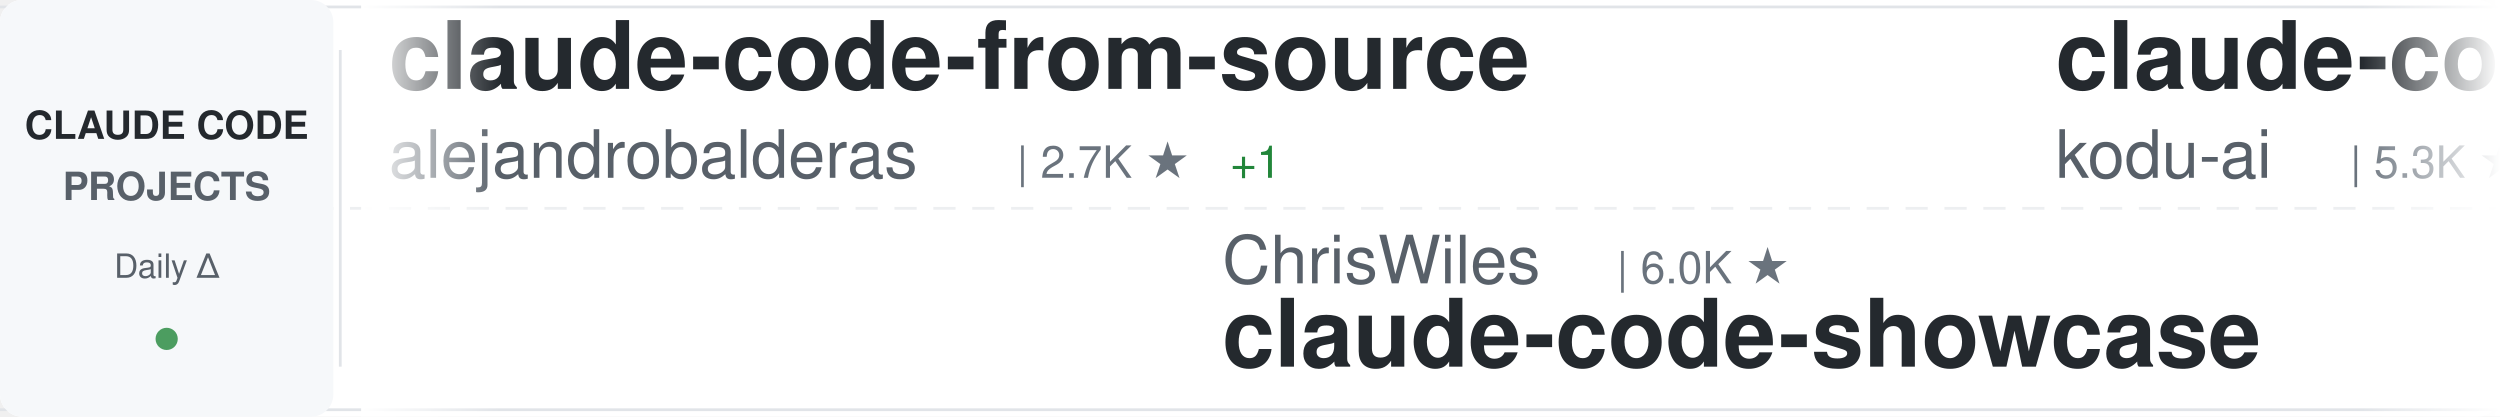
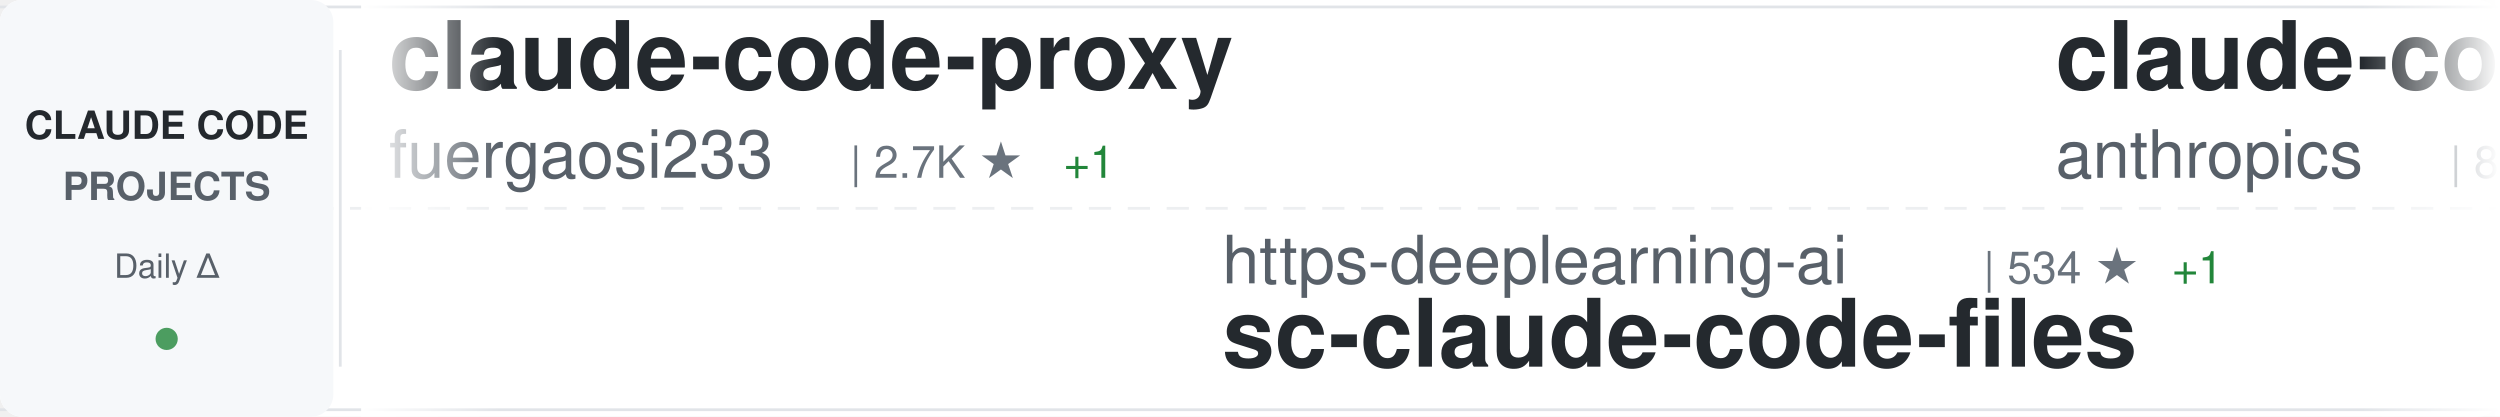
<svg xmlns="http://www.w3.org/2000/svg" width="900" height="150">
  <defs>
    <linearGradient id="awesomeLeftFade" x1="0%" y1="0%" x2="100%" y2="0%">
      <stop offset="0%" style="stop-color:#ffffff;stop-opacity:1" />
      <stop offset="100%" style="stop-color:#ffffff;stop-opacity:0" />
    </linearGradient>
    <linearGradient id="awesomeRightFade" x1="0%" y1="0%" x2="100%" y2="0%">
      <stop offset="0%" style="stop-color:#ffffff;stop-opacity:0" />
      <stop offset="100%" style="stop-color:#ffffff;stop-opacity:1" />
    </linearGradient>
  </defs>
  <rect width="900" height="150" fill="#ffffff" rx="8" />
  <rect x="0" y="2" width="900" height="1" fill="#e1e4e8" />
  <rect x="0" y="147" width="900" height="1" fill="#e1e4e8" />
  <line x1="0" y1="75" x2="900" y2="75" stroke="#e1e4e8" stroke-width="1" stroke-dasharray="8 6" opacity="0.6" />
  <rect x="0" y="0" width="120" height="150" fill="#f6f8fa" rx="8" />
  <text x="60" y="50" font-family="-apple-system, BlinkMacSystemFont, 'Segoe UI', Helvetica, Arial, sans-serif" font-size="14" font-weight="600" fill="#24292e" text-anchor="middle">CLAUDE CODE</text>
  <text x="60" y="72" font-family="-apple-system, BlinkMacSystemFont, 'Segoe UI', Helvetica, Arial, sans-serif" font-size="14" font-weight="600" fill="#586069" text-anchor="middle">PROJECTS</text>
  <text x="60" y="100" font-family="-apple-system, BlinkMacSystemFont, 'Segoe UI', Helvetica, Arial, sans-serif" font-size="12" font-weight="500" fill="#586069" text-anchor="middle">Daily Δ</text>
  <circle cx="60" cy="122" r="4" fill="#22863a" opacity="0.8" />
  <rect x="122" y="18" width="1" height="114" fill="#e1e4e8" />
  <clipPath id="awesomeTickerClip">
    <rect x="130" y="0" width="770" height="150" />
  </clipPath>
  <g clip-path="url(#awesomeTickerClip)">
    <g id="awesomeTickerItems">
      <animateTransform attributeName="transform" attributeType="XML" type="translate" from="0 0" to="-3000 0" dur="54s" repeatCount="indefinite" />
      <g transform="translate(0, 0)">
-         <text x="140" y="32" font-family="-apple-system, BlinkMacSystemFont, 'Segoe UI', Helvetica, Arial, sans-serif" font-size="34" font-weight="600" fill="#24292e">claude-code-from-source</text>
-         <text x="140" y="64" font-family="-apple-system, BlinkMacSystemFont, 'Segoe UI', Helvetica, Arial, sans-serif" font-size="24" font-weight="400" fill="#586069">alejandrobalderas</text>
-         <text x="366" y="64" font-family="-apple-system, BlinkMacSystemFont, 'Segoe UI', Helvetica, Arial, sans-serif" font-size="16" font-weight="500" fill="#6a737d">| 2.7K ★</text>
-         <text x="443" y="64" font-family="-apple-system, BlinkMacSystemFont, 'Segoe UI', Helvetica, Arial, sans-serif" font-size="16" font-weight="500" fill="#22863a"> +1</text>
+         <text x="140" y="32" font-family="-apple-system, BlinkMacSystemFont, 'Segoe UI', Helvetica, Arial, sans-serif" font-size="34" font-weight="600" fill="#24292e">claude-code-proxy</text>
+         <text x="140" y="64" font-family="-apple-system, BlinkMacSystemFont, 'Segoe UI', Helvetica, Arial, sans-serif" font-size="24" font-weight="400" fill="#586069">fuergaosi233</text>
+         <text x="306" y="64" font-family="-apple-system, BlinkMacSystemFont, 'Segoe UI', Helvetica, Arial, sans-serif" font-size="16" font-weight="500" fill="#6a737d">| 2.7K ★</text>
+         <text x="383" y="64" font-family="-apple-system, BlinkMacSystemFont, 'Segoe UI', Helvetica, Arial, sans-serif" font-size="16" font-weight="500" fill="#22863a"> +1</text>
      </g>
      <g transform="translate(300, 0)">
-         <text x="140" y="102" font-family="-apple-system, BlinkMacSystemFont, 'Segoe UI', Helvetica, Arial, sans-serif" font-size="24" font-weight="400" fill="#586069">ChrisWiles</text>
-         <text x="282" y="102" font-family="-apple-system, BlinkMacSystemFont, 'Segoe UI', Helvetica, Arial, sans-serif" font-size="16" font-weight="500" fill="#6a737d">| 6.0K ★</text>
-         <text x="140" y="132" font-family="-apple-system, BlinkMacSystemFont, 'Segoe UI', Helvetica, Arial, sans-serif" font-size="34" font-weight="600" fill="#24292e">claude-code-showcase</text>
+         <text x="140" y="102" font-family="-apple-system, BlinkMacSystemFont, 'Segoe UI', Helvetica, Arial, sans-serif" font-size="24" font-weight="400" fill="#586069">https-deeplearning-ai</text>
+         <text x="414" y="102" font-family="-apple-system, BlinkMacSystemFont, 'Segoe UI', Helvetica, Arial, sans-serif" font-size="16" font-weight="500" fill="#6a737d">| 534 ★</text>
+         <text x="482" y="102" font-family="-apple-system, BlinkMacSystemFont, 'Segoe UI', Helvetica, Arial, sans-serif" font-size="16" font-weight="500" fill="#22863a"> +1</text>
+         <text x="140" y="132" font-family="-apple-system, BlinkMacSystemFont, 'Segoe UI', Helvetica, Arial, sans-serif" font-size="34" font-weight="600" fill="#24292e">sc-claude-code-files</text>
      </g>
      <g transform="translate(600, 0)">
-         <text x="140" y="32" font-family="-apple-system, BlinkMacSystemFont, 'Segoe UI', Helvetica, Arial, sans-serif" font-size="34" font-weight="600" fill="#24292e">claude-coder</text>
-         <text x="140" y="64" font-family="-apple-system, BlinkMacSystemFont, 'Segoe UI', Helvetica, Arial, sans-serif" font-size="24" font-weight="400" fill="#586069">kodu-ai</text>
-         <text x="246" y="64" font-family="-apple-system, BlinkMacSystemFont, 'Segoe UI', Helvetica, Arial, sans-serif" font-size="16" font-weight="500" fill="#6a737d">| 5.3K ★</text>
+         <text x="140" y="32" font-family="-apple-system, BlinkMacSystemFont, 'Segoe UI', Helvetica, Arial, sans-serif" font-size="34" font-weight="600" fill="#24292e">claude-code-action</text>
+         <text x="140" y="64" font-family="-apple-system, BlinkMacSystemFont, 'Segoe UI', Helvetica, Arial, sans-serif" font-size="24" font-weight="400" fill="#586069">anthropics</text>
+         <text x="282" y="64" font-family="-apple-system, BlinkMacSystemFont, 'Segoe UI', Helvetica, Arial, sans-serif" font-size="16" font-weight="500" fill="#6a737d">| 8.4K ★</text>
+         <text x="359" y="64" font-family="-apple-system, BlinkMacSystemFont, 'Segoe UI', Helvetica, Arial, sans-serif" font-size="16" font-weight="500" fill="#22863a"> +8</text>
      </g>
      <g transform="translate(900, 0)">
-         <text x="140" y="102" font-family="-apple-system, BlinkMacSystemFont, 'Segoe UI', Helvetica, Arial, sans-serif" font-size="24" font-weight="400" fill="#586069">rohitg00</text>
-         <text x="258" y="102" font-family="-apple-system, BlinkMacSystemFont, 'Segoe UI', Helvetica, Arial, sans-serif" font-size="16" font-weight="500" fill="#6a737d">| 2.3K ★</text>
+         <text x="140" y="102" font-family="-apple-system, BlinkMacSystemFont, 'Segoe UI', Helvetica, Arial, sans-serif" font-size="24" font-weight="400" fill="#586069">Yuyz0112</text>
+         <text x="258" y="102" font-family="-apple-system, BlinkMacSystemFont, 'Segoe UI', Helvetica, Arial, sans-serif" font-size="16" font-weight="500" fill="#6a737d">| 2.4K ★</text>
        <text x="335" y="102" font-family="-apple-system, BlinkMacSystemFont, 'Segoe UI', Helvetica, Arial, sans-serif" font-size="16" font-weight="500" fill="#22863a"> +1</text>
-         <text x="140" y="132" font-family="-apple-system, BlinkMacSystemFont, 'Segoe UI', Helvetica, Arial, sans-serif" font-size="34" font-weight="600" fill="#24292e">awesome-claude-code-tool...</text>
+         <text x="140" y="132" font-family="-apple-system, BlinkMacSystemFont, 'Segoe UI', Helvetica, Arial, sans-serif" font-size="34" font-weight="600" fill="#24292e">claude-code-reverse</text>
      </g>
      <g transform="translate(1200, 0)">
-         <text x="140" y="32" font-family="-apple-system, BlinkMacSystemFont, 'Segoe UI', Helvetica, Arial, sans-serif" font-size="34" font-weight="600" fill="#24292e">Dive-into-Claude-Code</text>
-         <text x="140" y="64" font-family="-apple-system, BlinkMacSystemFont, 'Segoe UI', Helvetica, Arial, sans-serif" font-size="24" font-weight="400" fill="#586069">VILA-Lab</text>
-         <text x="258" y="64" font-family="-apple-system, BlinkMacSystemFont, 'Segoe UI', Helvetica, Arial, sans-serif" font-size="16" font-weight="500" fill="#6a737d">| 1.9K ★</text>
-         <text x="335" y="64" font-family="-apple-system, BlinkMacSystemFont, 'Segoe UI', Helvetica, Arial, sans-serif" font-size="16" font-weight="500" fill="#22863a"> +2</text>
+         <text x="140" y="32" font-family="-apple-system, BlinkMacSystemFont, 'Segoe UI', Helvetica, Arial, sans-serif" font-size="34" font-weight="600" fill="#24292e">arcads-claude-code</text>
+         <text x="140" y="64" font-family="-apple-system, BlinkMacSystemFont, 'Segoe UI', Helvetica, Arial, sans-serif" font-size="24" font-weight="400" fill="#586069">krusemediallc</text>
+         <text x="318" y="64" font-family="-apple-system, BlinkMacSystemFont, 'Segoe UI', Helvetica, Arial, sans-serif" font-size="16" font-weight="500" fill="#6a737d">| 1.0K ★</text>
+         <text x="395" y="64" font-family="-apple-system, BlinkMacSystemFont, 'Segoe UI', Helvetica, Arial, sans-serif" font-size="16" font-weight="500" fill="#22863a"> +3</text>
      </g>
      <g transform="translate(1500, 0)">
-         <text x="140" y="102" font-family="-apple-system, BlinkMacSystemFont, 'Segoe UI', Helvetica, Arial, sans-serif" font-size="24" font-weight="400" fill="#586069">edmund-io</text>
-         <text x="270" y="102" font-family="-apple-system, BlinkMacSystemFont, 'Segoe UI', Helvetica, Arial, sans-serif" font-size="16" font-weight="500" fill="#6a737d">| 1.5K ★</text>
-         <text x="140" y="132" font-family="-apple-system, BlinkMacSystemFont, 'Segoe UI', Helvetica, Arial, sans-serif" font-size="34" font-weight="600" fill="#24292e">edmunds-claude-code</text>
+         <text x="140" y="102" font-family="-apple-system, BlinkMacSystemFont, 'Segoe UI', Helvetica, Arial, sans-serif" font-size="24" font-weight="400" fill="#586069">Maciek-roboblog</text>
+         <text x="342" y="102" font-family="-apple-system, BlinkMacSystemFont, 'Segoe UI', Helvetica, Arial, sans-serif" font-size="16" font-weight="500" fill="#6a737d">| 8.5K ★</text>
+         <text x="419" y="102" font-family="-apple-system, BlinkMacSystemFont, 'Segoe UI', Helvetica, Arial, sans-serif" font-size="16" font-weight="500" fill="#22863a"> +11</text>
+         <text x="140" y="132" font-family="-apple-system, BlinkMacSystemFont, 'Segoe UI', Helvetica, Arial, sans-serif" font-size="34" font-weight="600" fill="#24292e">Claude-Code-Usage-Monito...</text>
      </g>
      <g transform="translate(1800, 0)">
-         <text x="140" y="32" font-family="-apple-system, BlinkMacSystemFont, 'Segoe UI', Helvetica, Arial, sans-serif" font-size="34" font-weight="600" fill="#24292e">claude-code-source-code</text>
-         <text x="140" y="64" font-family="-apple-system, BlinkMacSystemFont, 'Segoe UI', Helvetica, Arial, sans-serif" font-size="24" font-weight="400" fill="#586069">777genius</text>
-         <text x="270" y="64" font-family="-apple-system, BlinkMacSystemFont, 'Segoe UI', Helvetica, Arial, sans-serif" font-size="16" font-weight="500" fill="#6a737d">| 919 ★</text>
+         <text x="140" y="32" font-family="-apple-system, BlinkMacSystemFont, 'Segoe UI', Helvetica, Arial, sans-serif" font-size="34" font-weight="600" fill="#24292e">ECC</text>
+         <text x="140" y="64" font-family="-apple-system, BlinkMacSystemFont, 'Segoe UI', Helvetica, Arial, sans-serif" font-size="24" font-weight="400" fill="#586069">affaan-m</text>
+         <text x="258" y="64" font-family="-apple-system, BlinkMacSystemFont, 'Segoe UI', Helvetica, Arial, sans-serif" font-size="16" font-weight="500" fill="#6a737d">| 230.6K ★</text>
+         <text x="353" y="64" font-family="-apple-system, BlinkMacSystemFont, 'Segoe UI', Helvetica, Arial, sans-serif" font-size="16" font-weight="500" fill="#22863a"> +42</text>
      </g>
      <g transform="translate(2100, 0)">
-         <text x="140" y="102" font-family="-apple-system, BlinkMacSystemFont, 'Segoe UI', Helvetica, Arial, sans-serif" font-size="24" font-weight="400" fill="#586069">Piebald-AI</text>
-         <text x="282" y="102" font-family="-apple-system, BlinkMacSystemFont, 'Segoe UI', Helvetica, Arial, sans-serif" font-size="16" font-weight="500" fill="#6a737d">| 11.9K ★</text>
-         <text x="368" y="102" font-family="-apple-system, BlinkMacSystemFont, 'Segoe UI', Helvetica, Arial, sans-serif" font-size="16" font-weight="500" fill="#22863a"> +4</text>
-         <text x="140" y="132" font-family="-apple-system, BlinkMacSystemFont, 'Segoe UI', Helvetica, Arial, sans-serif" font-size="34" font-weight="600" fill="#24292e">claude-code-system-promp...</text>
+         <text x="140" y="102" font-family="-apple-system, BlinkMacSystemFont, 'Segoe UI', Helvetica, Arial, sans-serif" font-size="24" font-weight="400" fill="#586069">lorryjovens-hub</text>
+         <text x="342" y="102" font-family="-apple-system, BlinkMacSystemFont, 'Segoe UI', Helvetica, Arial, sans-serif" font-size="16" font-weight="500" fill="#6a737d">| 1.7K ★</text>
+         <text x="140" y="132" font-family="-apple-system, BlinkMacSystemFont, 'Segoe UI', Helvetica, Arial, sans-serif" font-size="34" font-weight="600" fill="#24292e">claude-code-rust</text>
      </g>
      <g transform="translate(2400, 0)">
-         <text x="140" y="32" font-family="-apple-system, BlinkMacSystemFont, 'Segoe UI', Helvetica, Arial, sans-serif" font-size="34" font-weight="600" fill="#24292e">claude-code-telegram</text>
-         <text x="140" y="64" font-family="-apple-system, BlinkMacSystemFont, 'Segoe UI', Helvetica, Arial, sans-serif" font-size="24" font-weight="400" fill="#586069">RichardAtCT</text>
-         <text x="294" y="64" font-family="-apple-system, BlinkMacSystemFont, 'Segoe UI', Helvetica, Arial, sans-serif" font-size="16" font-weight="500" fill="#6a737d">| 2.7K ★</text>
-         <text x="371" y="64" font-family="-apple-system, BlinkMacSystemFont, 'Segoe UI', Helvetica, Arial, sans-serif" font-size="16" font-weight="500" fill="#22863a"> +1</text>
+         <text x="140" y="32" font-family="-apple-system, BlinkMacSystemFont, 'Segoe UI', Helvetica, Arial, sans-serif" font-size="34" font-weight="600" fill="#24292e">claude-howto</text>
+         <text x="140" y="64" font-family="-apple-system, BlinkMacSystemFont, 'Segoe UI', Helvetica, Arial, sans-serif" font-size="24" font-weight="400" fill="#586069">luongnv89</text>
+         <text x="270" y="64" font-family="-apple-system, BlinkMacSystemFont, 'Segoe UI', Helvetica, Arial, sans-serif" font-size="16" font-weight="500" fill="#6a737d">| 39.9K ★</text>
+         <text x="356" y="64" font-family="-apple-system, BlinkMacSystemFont, 'Segoe UI', Helvetica, Arial, sans-serif" font-size="16" font-weight="500" fill="#22863a"> +18</text>
      </g>
      <g transform="translate(2700, 0)">
-         <text x="140" y="102" font-family="-apple-system, BlinkMacSystemFont, 'Segoe UI', Helvetica, Arial, sans-serif" font-size="24" font-weight="400" fill="#586069">anthropics</text>
-         <text x="282" y="102" font-family="-apple-system, BlinkMacSystemFont, 'Segoe UI', Helvetica, Arial, sans-serif" font-size="16" font-weight="500" fill="#6a737d">| 912 ★</text>
-         <text x="140" y="132" font-family="-apple-system, BlinkMacSystemFont, 'Segoe UI', Helvetica, Arial, sans-serif" font-size="34" font-weight="600" fill="#24292e">claude-code-base-action</text>
+         <text x="140" y="102" font-family="-apple-system, BlinkMacSystemFont, 'Segoe UI', Helvetica, Arial, sans-serif" font-size="24" font-weight="400" fill="#586069">lintsinghua</text>
+         <text x="294" y="102" font-family="-apple-system, BlinkMacSystemFont, 'Segoe UI', Helvetica, Arial, sans-serif" font-size="16" font-weight="500" fill="#6a737d">| 4.0K ★</text>
+         <text x="371" y="102" font-family="-apple-system, BlinkMacSystemFont, 'Segoe UI', Helvetica, Arial, sans-serif" font-size="16" font-weight="500" fill="#22863a"> +8</text>
+         <text x="140" y="132" font-family="-apple-system, BlinkMacSystemFont, 'Segoe UI', Helvetica, Arial, sans-serif" font-size="34" font-weight="600" fill="#24292e">claude-code-book</text>
      </g>
      <g transform="translate(3000, 0)">
-         <text x="140" y="32" font-family="-apple-system, BlinkMacSystemFont, 'Segoe UI', Helvetica, Arial, sans-serif" font-size="34" font-weight="600" fill="#24292e">claude-code-from-source</text>
-         <text x="140" y="64" font-family="-apple-system, BlinkMacSystemFont, 'Segoe UI', Helvetica, Arial, sans-serif" font-size="24" font-weight="400" fill="#586069">alejandrobalderas</text>
-         <text x="366" y="64" font-family="-apple-system, BlinkMacSystemFont, 'Segoe UI', Helvetica, Arial, sans-serif" font-size="16" font-weight="500" fill="#6a737d">| 2.7K ★</text>
-         <text x="443" y="64" font-family="-apple-system, BlinkMacSystemFont, 'Segoe UI', Helvetica, Arial, sans-serif" font-size="16" font-weight="500" fill="#22863a"> +1</text>
+         <text x="140" y="32" font-family="-apple-system, BlinkMacSystemFont, 'Segoe UI', Helvetica, Arial, sans-serif" font-size="34" font-weight="600" fill="#24292e">claude-code-proxy</text>
+         <text x="140" y="64" font-family="-apple-system, BlinkMacSystemFont, 'Segoe UI', Helvetica, Arial, sans-serif" font-size="24" font-weight="400" fill="#586069">fuergaosi233</text>
+         <text x="306" y="64" font-family="-apple-system, BlinkMacSystemFont, 'Segoe UI', Helvetica, Arial, sans-serif" font-size="16" font-weight="500" fill="#6a737d">| 2.7K ★</text>
+         <text x="383" y="64" font-family="-apple-system, BlinkMacSystemFont, 'Segoe UI', Helvetica, Arial, sans-serif" font-size="16" font-weight="500" fill="#22863a"> +1</text>
      </g>
      <g transform="translate(3300, 0)">
-         <text x="140" y="102" font-family="-apple-system, BlinkMacSystemFont, 'Segoe UI', Helvetica, Arial, sans-serif" font-size="24" font-weight="400" fill="#586069">ChrisWiles</text>
-         <text x="282" y="102" font-family="-apple-system, BlinkMacSystemFont, 'Segoe UI', Helvetica, Arial, sans-serif" font-size="16" font-weight="500" fill="#6a737d">| 6.0K ★</text>
-         <text x="140" y="132" font-family="-apple-system, BlinkMacSystemFont, 'Segoe UI', Helvetica, Arial, sans-serif" font-size="34" font-weight="600" fill="#24292e">claude-code-showcase</text>
+         <text x="140" y="102" font-family="-apple-system, BlinkMacSystemFont, 'Segoe UI', Helvetica, Arial, sans-serif" font-size="24" font-weight="400" fill="#586069">https-deeplearning-ai</text>
+         <text x="414" y="102" font-family="-apple-system, BlinkMacSystemFont, 'Segoe UI', Helvetica, Arial, sans-serif" font-size="16" font-weight="500" fill="#6a737d">| 534 ★</text>
+         <text x="482" y="102" font-family="-apple-system, BlinkMacSystemFont, 'Segoe UI', Helvetica, Arial, sans-serif" font-size="16" font-weight="500" fill="#22863a"> +1</text>
+         <text x="140" y="132" font-family="-apple-system, BlinkMacSystemFont, 'Segoe UI', Helvetica, Arial, sans-serif" font-size="34" font-weight="600" fill="#24292e">sc-claude-code-files</text>
      </g>
      <g transform="translate(3600, 0)">
-         <text x="140" y="32" font-family="-apple-system, BlinkMacSystemFont, 'Segoe UI', Helvetica, Arial, sans-serif" font-size="34" font-weight="600" fill="#24292e">claude-coder</text>
-         <text x="140" y="64" font-family="-apple-system, BlinkMacSystemFont, 'Segoe UI', Helvetica, Arial, sans-serif" font-size="24" font-weight="400" fill="#586069">kodu-ai</text>
-         <text x="246" y="64" font-family="-apple-system, BlinkMacSystemFont, 'Segoe UI', Helvetica, Arial, sans-serif" font-size="16" font-weight="500" fill="#6a737d">| 5.3K ★</text>
+         <text x="140" y="32" font-family="-apple-system, BlinkMacSystemFont, 'Segoe UI', Helvetica, Arial, sans-serif" font-size="34" font-weight="600" fill="#24292e">claude-code-action</text>
+         <text x="140" y="64" font-family="-apple-system, BlinkMacSystemFont, 'Segoe UI', Helvetica, Arial, sans-serif" font-size="24" font-weight="400" fill="#586069">anthropics</text>
+         <text x="282" y="64" font-family="-apple-system, BlinkMacSystemFont, 'Segoe UI', Helvetica, Arial, sans-serif" font-size="16" font-weight="500" fill="#6a737d">| 8.4K ★</text>
+         <text x="359" y="64" font-family="-apple-system, BlinkMacSystemFont, 'Segoe UI', Helvetica, Arial, sans-serif" font-size="16" font-weight="500" fill="#22863a"> +8</text>
      </g>
      <g transform="translate(3900, 0)">
-         <text x="140" y="102" font-family="-apple-system, BlinkMacSystemFont, 'Segoe UI', Helvetica, Arial, sans-serif" font-size="24" font-weight="400" fill="#586069">rohitg00</text>
-         <text x="258" y="102" font-family="-apple-system, BlinkMacSystemFont, 'Segoe UI', Helvetica, Arial, sans-serif" font-size="16" font-weight="500" fill="#6a737d">| 2.3K ★</text>
+         <text x="140" y="102" font-family="-apple-system, BlinkMacSystemFont, 'Segoe UI', Helvetica, Arial, sans-serif" font-size="24" font-weight="400" fill="#586069">Yuyz0112</text>
+         <text x="258" y="102" font-family="-apple-system, BlinkMacSystemFont, 'Segoe UI', Helvetica, Arial, sans-serif" font-size="16" font-weight="500" fill="#6a737d">| 2.4K ★</text>
        <text x="335" y="102" font-family="-apple-system, BlinkMacSystemFont, 'Segoe UI', Helvetica, Arial, sans-serif" font-size="16" font-weight="500" fill="#22863a"> +1</text>
-         <text x="140" y="132" font-family="-apple-system, BlinkMacSystemFont, 'Segoe UI', Helvetica, Arial, sans-serif" font-size="34" font-weight="600" fill="#24292e">awesome-claude-code-tool...</text>
+         <text x="140" y="132" font-family="-apple-system, BlinkMacSystemFont, 'Segoe UI', Helvetica, Arial, sans-serif" font-size="34" font-weight="600" fill="#24292e">claude-code-reverse</text>
      </g>
    </g>
  </g>
  <rect x="130" y="0" width="50" height="150" fill="url(#awesomeLeftFade)" />
  <rect x="850" y="0" width="50" height="150" fill="url(#awesomeRightFade)" />
</svg>
